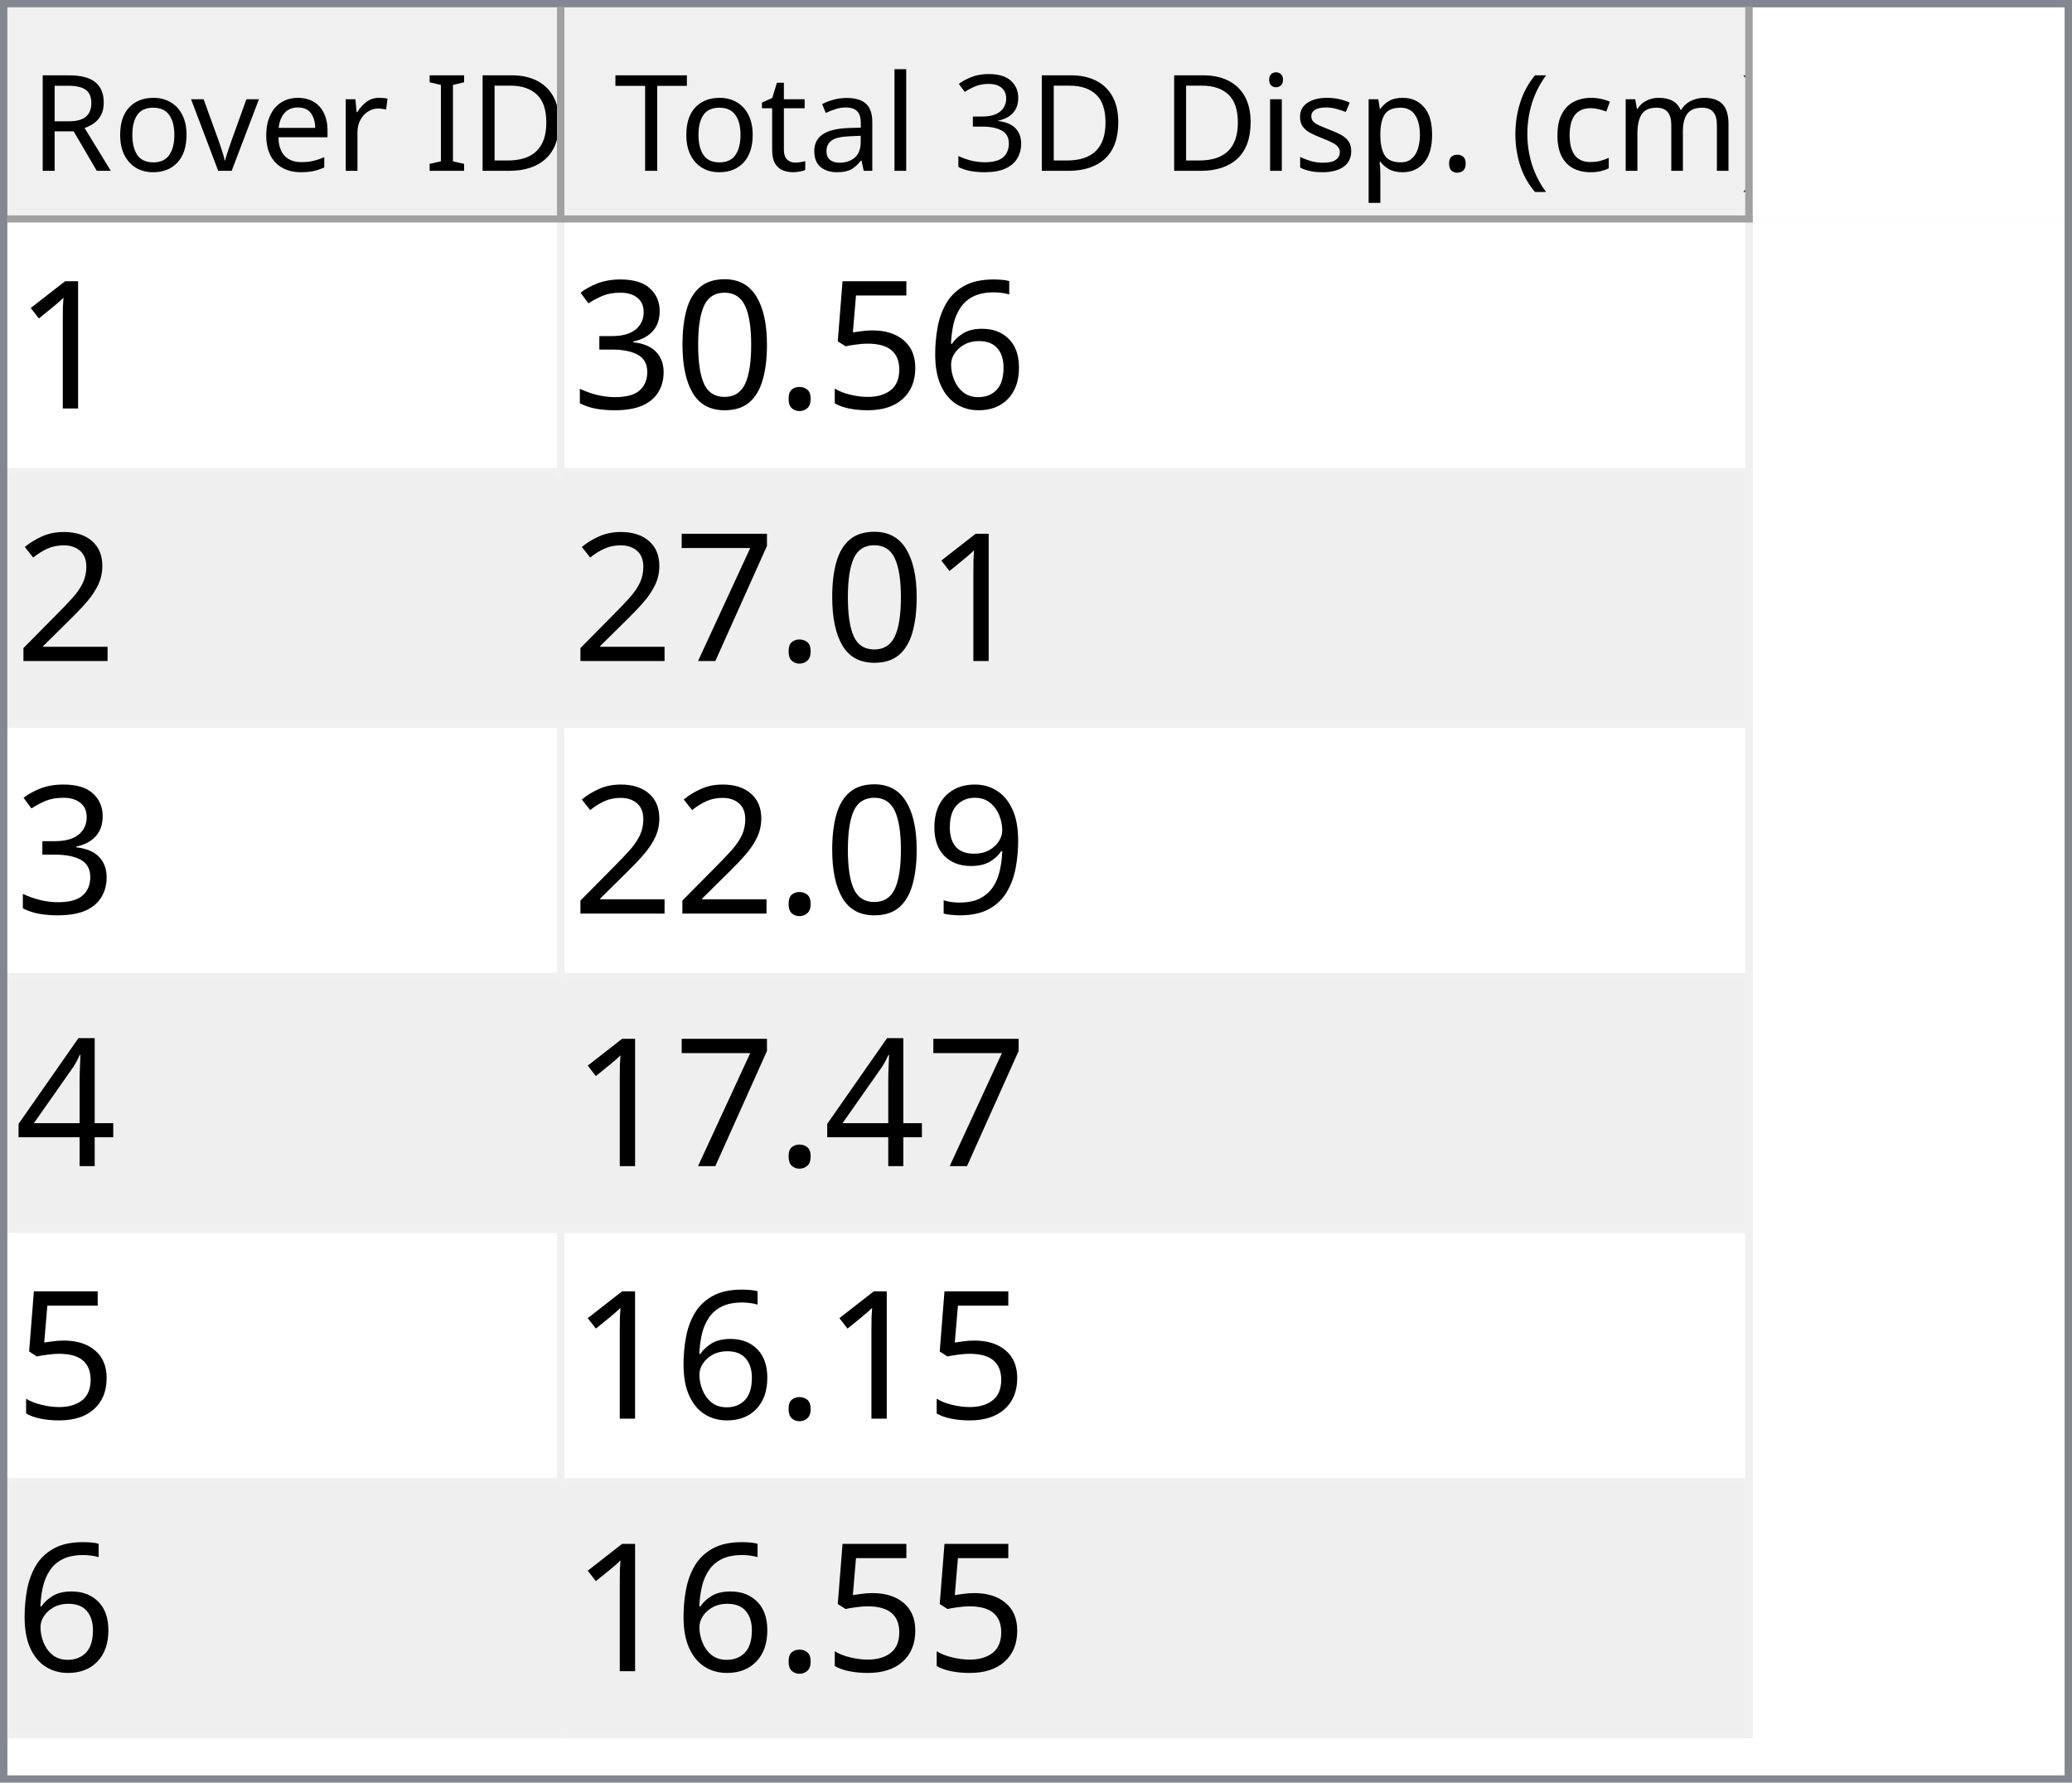
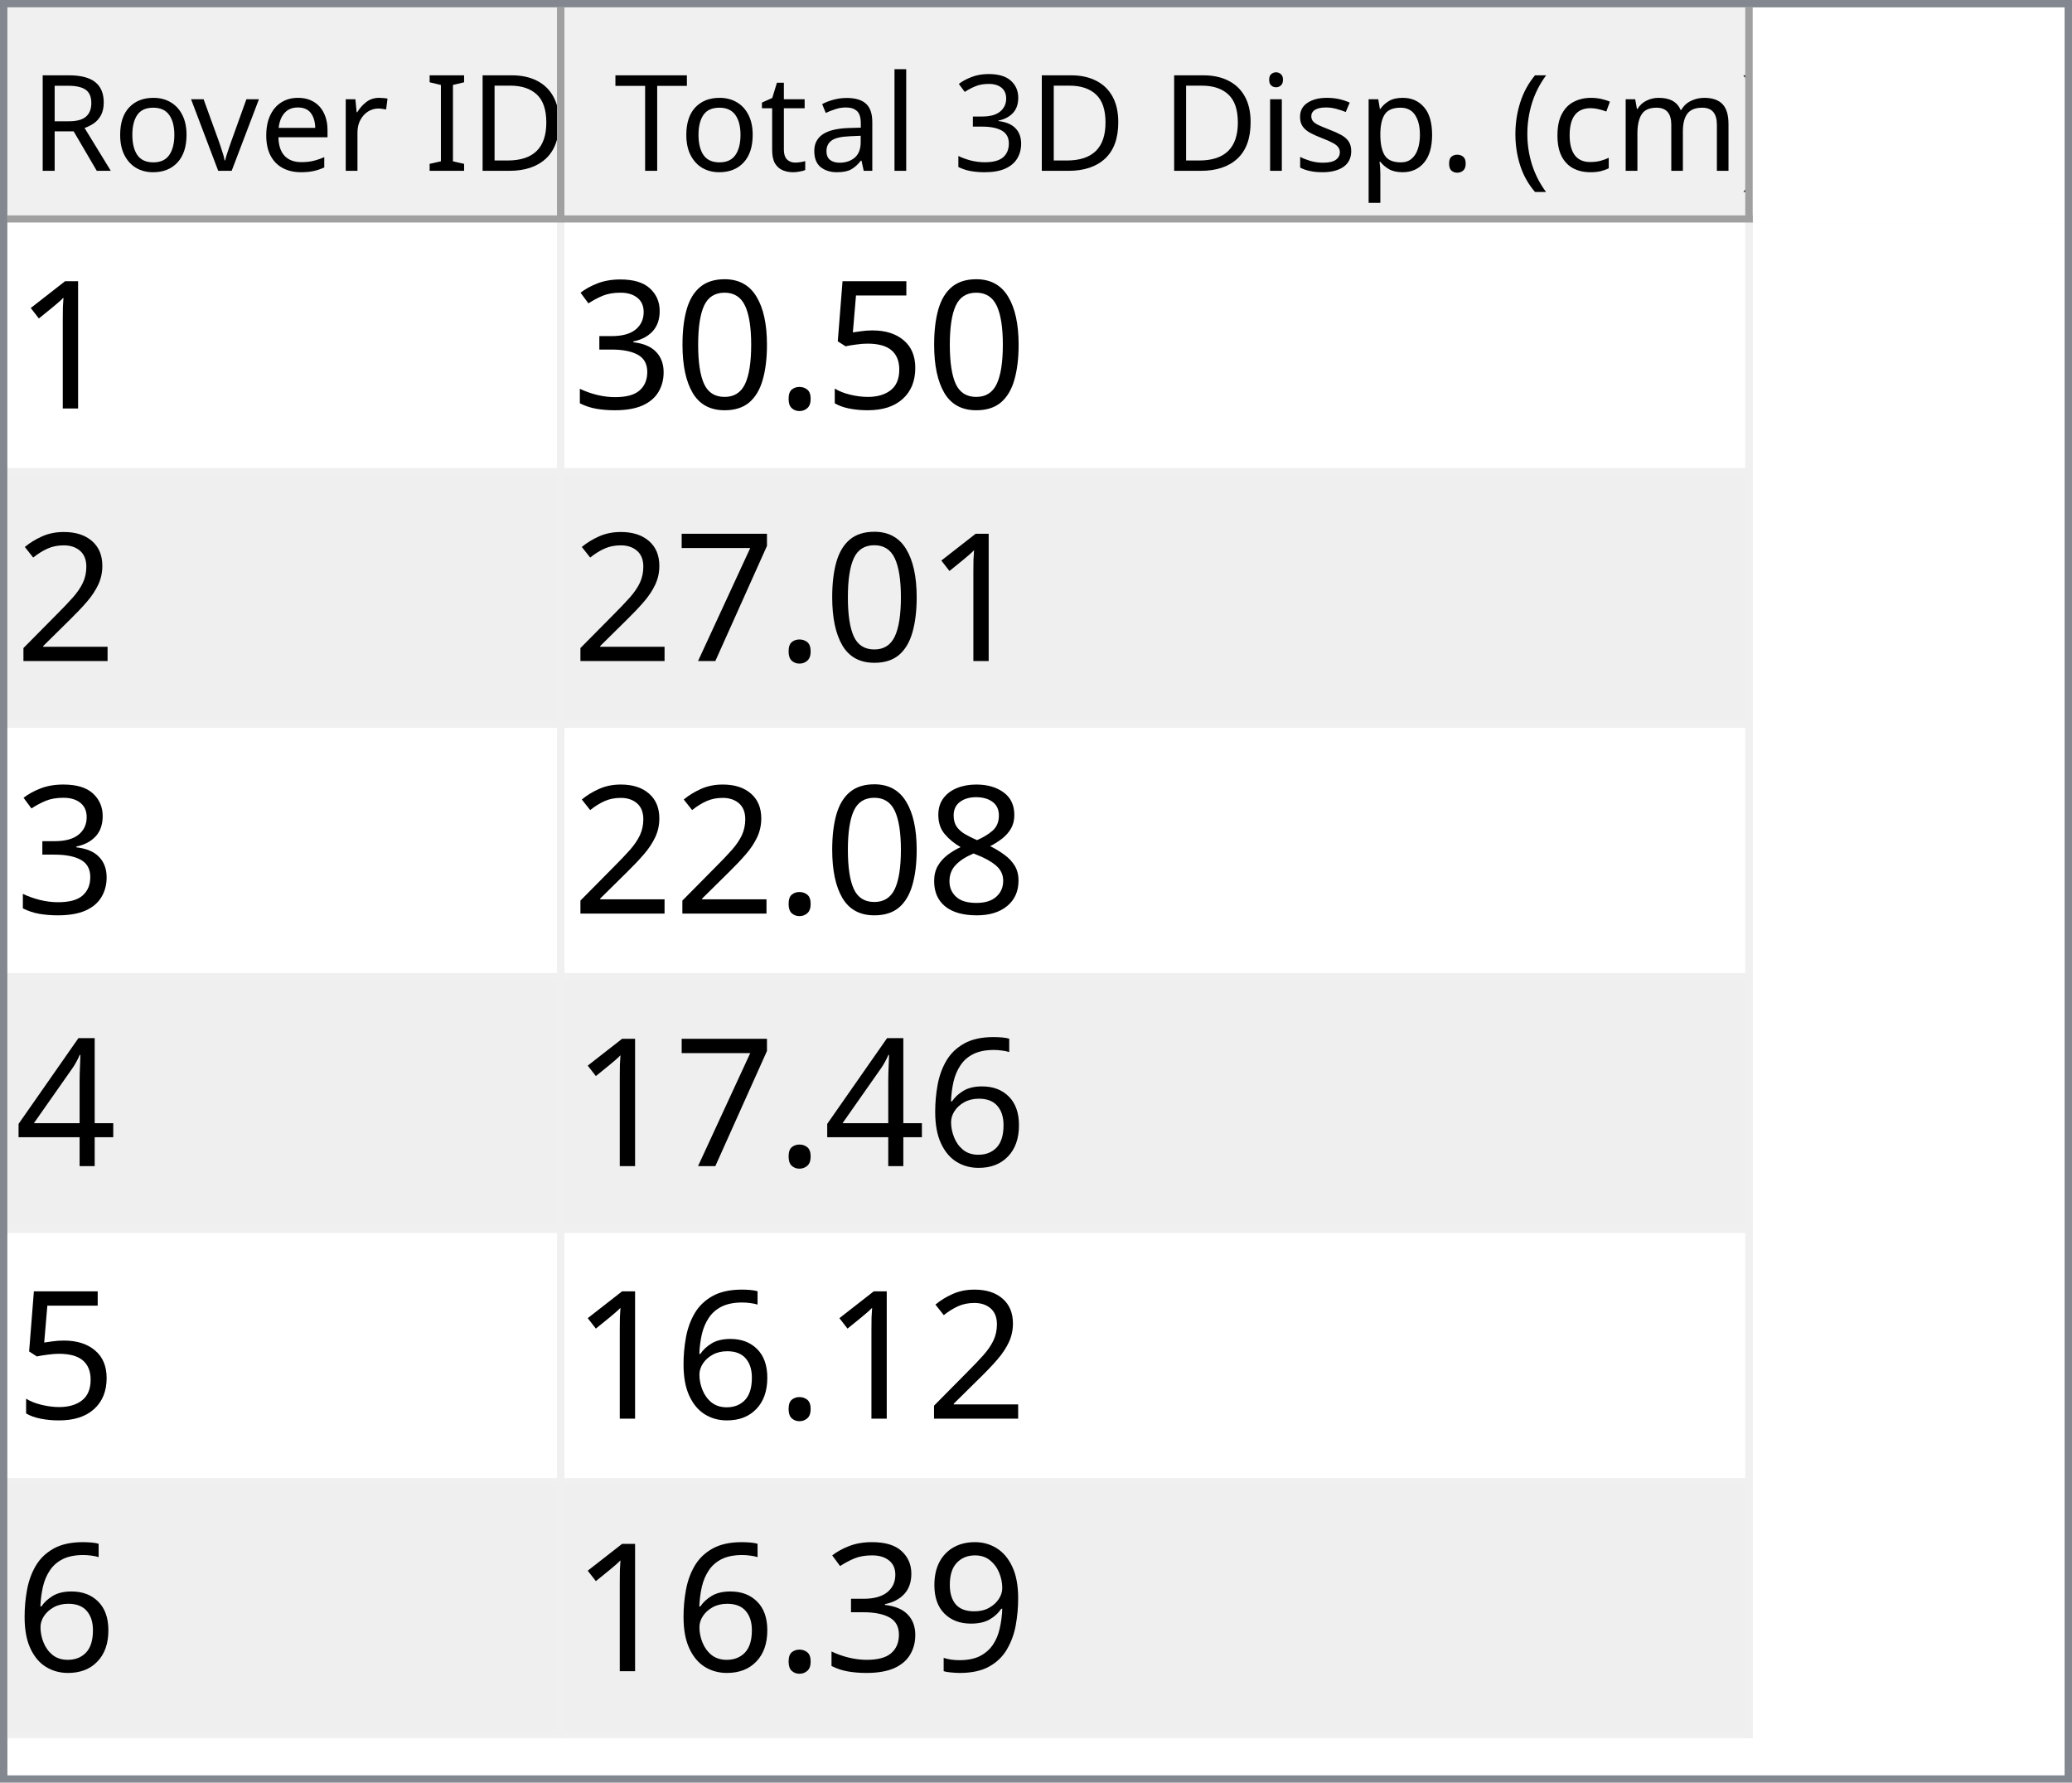
<svg xmlns="http://www.w3.org/2000/svg" style="fill-opacity:1; color-rendering:auto; color-interpolation:auto; text-rendering:auto; stroke:black; stroke-linecap:square; stroke-miterlimit:10; shape-rendering:auto; stroke-opacity:1; fill:black; stroke-dasharray:none; font-weight:normal; stroke-width:1; font-family:'Dialog'; font-style:normal; stroke-linejoin:miter; font-size:12px; stroke-dashoffset:0; image-rendering:auto;" width="279" height="240">
  <defs id="genericDefs" />
  <g>
    <defs id="defs1">
      <clipPath clipPathUnits="userSpaceOnUse" id="clipPath1">
        <path d="M0 0 L279 0 L279 240 L0 240 L0 0 Z" />
      </clipPath>
      <clipPath clipPathUnits="userSpaceOnUse" id="clipPath2">
        <path d="M0 0 L0 240 L279 240 L279 0 Z" />
      </clipPath>
      <clipPath clipPathUnits="userSpaceOnUse" id="clipPath3">
        <path d="M0 0 L0 29 L277 29 L277 0 Z" />
      </clipPath>
      <clipPath clipPathUnits="userSpaceOnUse" id="clipPath4">
        <path d="M0 0 L0 29 L75 29 L75 0 Z" />
      </clipPath>
      <clipPath clipPathUnits="userSpaceOnUse" id="clipPath5">
        <path d="M1 1 L1 28 L74 28 L74 1 Z" />
      </clipPath>
      <clipPath clipPathUnits="userSpaceOnUse" id="clipPath6">
        <path d="M0 0 L0 27 L73 27 L73 0 Z" />
      </clipPath>
      <clipPath clipPathUnits="userSpaceOnUse" id="clipPath7">
        <path d="M-0.5 -0.5 L-0.5 28.5 L74.5 28.5 L74.5 -0.5 Z" />
      </clipPath>
      <clipPath clipPathUnits="userSpaceOnUse" id="clipPath8">
        <path d="M0 0 L0 29 L160 29 L160 0 Z" />
      </clipPath>
      <clipPath clipPathUnits="userSpaceOnUse" id="clipPath9">
        <path d="M1 1 L1 28 L159 28 L159 1 Z" />
      </clipPath>
      <clipPath clipPathUnits="userSpaceOnUse" id="clipPath10">
        <path d="M0 0 L0 27 L158 27 L158 0 Z" />
      </clipPath>
      <clipPath clipPathUnits="userSpaceOnUse" id="clipPath11">
        <path d="M-0.5 -0.5 L-0.5 28.5 L159.5 28.5 L159.5 -0.5 Z" />
      </clipPath>
      <clipPath clipPathUnits="userSpaceOnUse" id="clipPath12">
        <path d="M0 0 L0 209 L277 209 L277 0 Z" />
      </clipPath>
      <clipPath clipPathUnits="userSpaceOnUse" id="clipPath13">
        <path d="M0 0 L0 204 L235 204 L235 0 Z" />
      </clipPath>
      <clipPath clipPathUnits="userSpaceOnUse" id="clipPath14">
        <path d="M-0.5 -0.5 L-0.5 203.5 L234.5 203.5 L234.5 -0.5 Z" />
      </clipPath>
      <clipPath clipPathUnits="userSpaceOnUse" id="clipPath15">
        <path d="M0 0 L0 33 L74 33 L74 0 Z" />
      </clipPath>
      <clipPath clipPathUnits="userSpaceOnUse" id="clipPath16">
        <path d="M0 0 L0 33 L159 33 L159 0 Z" />
      </clipPath>
      <font horiz-adv-x="64.551" id="font1">
        <font-face ascent="107.91" descent="25.098" units-per-em="100" style="font-style:normal; font-family:Segoe UI; font-weight:normal;" />
        <missing-glyph horiz-adv-x="64.551" d="M8.109 0 L8.109 68.266 L56.453 68.266 L56.453 0 L8.109 0 ZM15.328 7.234 L49.219 7.234 L49.219 61.031 L15.328 61.031 L15.328 7.234 Z" />
        <glyph unicode="D" horiz-adv-x="70.117" d="M9.188 0 L9.188 70.016 L28.516 70.016 Q65.531 70.016 65.531 35.891 Q65.531 19.672 55.25 9.836 Q44.969 0 27.734 0 L9.188 0 ZM17.391 62.594 L17.391 7.422 L27.828 7.422 Q41.609 7.422 49.273 14.797 Q56.938 22.172 56.938 35.688 Q56.938 62.594 28.328 62.594 L17.391 62.594 Z" />
        <glyph unicode="I" horiz-adv-x="26.611" d="M17.391 0 L9.188 0 L9.188 70.016 L17.391 70.016 L17.391 0 Z" />
        <glyph unicode=" " horiz-adv-x="27.393" d="" />
        <glyph unicode="r" horiz-adv-x="34.766" d="M34.188 41.891 Q32.078 43.5 28.125 43.5 Q23 43.5 19.555 38.672 Q16.109 33.844 16.109 25.484 L16.109 0 L8.109 0 L8.109 50 L16.109 50 L16.109 39.703 L16.312 39.703 Q18.016 44.969 21.531 47.922 Q25.047 50.875 29.391 50.875 Q32.516 50.875 34.188 50.203 L34.188 41.891 Z" />
        <glyph unicode="e" horiz-adv-x="52.295" d="M48.297 23 L12.984 23 Q13.188 14.656 17.484 10.109 Q21.781 5.562 29.297 5.562 Q37.75 5.562 44.828 11.141 L44.828 3.609 Q38.234 -1.172 27.391 -1.172 Q16.797 -1.172 10.742 5.641 Q4.688 12.453 4.688 24.812 Q4.688 36.469 11.305 43.82 Q17.922 51.172 27.734 51.172 Q37.547 51.172 42.922 44.828 Q48.297 38.484 48.297 27.203 L48.297 23 ZM40.094 29.781 Q40.047 36.719 36.75 40.578 Q33.453 44.438 27.594 44.438 Q21.922 44.438 17.969 40.383 Q14.016 36.328 13.094 29.781 L40.094 29.781 Z" />
        <glyph unicode="v" horiz-adv-x="47.9" d="M47.406 50 L27.484 0 L19.625 0 L0.688 50 L9.469 50 L22.172 13.672 Q23.578 9.672 23.922 6.688 L24.125 6.688 Q24.609 10.453 25.688 13.484 L38.969 50 L47.406 50 Z" />
        <glyph unicode="o" horiz-adv-x="58.594" d="M29 -1.172 Q17.922 -1.172 11.305 5.836 Q4.688 12.844 4.688 24.422 Q4.688 37.016 11.57 44.094 Q18.453 51.172 30.172 51.172 Q41.359 51.172 47.633 44.289 Q53.906 37.406 53.906 25.203 Q53.906 13.234 47.141 6.031 Q40.375 -1.172 29 -1.172 ZM29.594 44.438 Q21.875 44.438 17.383 39.188 Q12.891 33.938 12.891 24.703 Q12.891 15.828 17.43 10.695 Q21.969 5.562 29.594 5.562 Q37.359 5.562 41.531 10.594 Q45.703 15.625 45.703 24.906 Q45.703 34.281 41.531 39.359 Q37.359 44.438 29.594 44.438 Z" />
        <glyph unicode="R" horiz-adv-x="59.814" d="M59.375 0 L49.609 0 L37.891 19.625 Q36.281 22.359 34.766 24.289 Q33.25 26.219 31.664 27.438 Q30.078 28.656 28.25 29.219 Q26.422 29.781 24.125 29.781 L17.391 29.781 L17.391 0 L9.188 0 L9.188 70.016 L30.078 70.016 Q34.672 70.016 38.555 68.867 Q42.438 67.719 45.289 65.375 Q48.141 63.031 49.758 59.547 Q51.375 56.062 51.375 51.375 Q51.375 47.703 50.273 44.656 Q49.172 41.609 47.148 39.211 Q45.125 36.812 42.266 35.133 Q39.406 33.453 35.844 32.516 L35.844 32.328 Q37.594 31.547 38.891 30.547 Q40.188 29.547 41.359 28.18 Q42.531 26.812 43.68 25.078 Q44.828 23.344 46.234 21.047 L59.375 0 ZM17.391 62.594 L17.391 37.203 L28.516 37.203 Q31.594 37.203 34.203 38.133 Q36.812 39.062 38.719 40.797 Q40.625 42.531 41.703 45.047 Q42.781 47.562 42.781 50.688 Q42.781 56.297 39.141 59.445 Q35.5 62.594 28.609 62.594 L17.391 62.594 Z" />
        <glyph unicode=")" horiz-adv-x="30.176" d="M8.297 -15.922 L1.172 -15.922 Q16.406 2.344 16.406 26.812 Q16.406 51.469 1.078 70.016 L8.297 70.016 Q23.531 52.156 23.531 26.703 Q23.531 1.375 8.297 -15.922 Z" />
        <glyph unicode="m" horiz-adv-x="86.133" d="M79.109 0 L71.094 0 L71.094 28.719 Q71.094 37.016 68.531 40.727 Q65.969 44.438 59.906 44.438 Q54.781 44.438 51.195 39.75 Q47.609 35.062 47.609 28.516 L47.609 0 L39.594 0 L39.594 29.688 Q39.594 44.438 28.219 44.438 Q22.953 44.438 19.531 40.016 Q16.109 35.594 16.109 28.516 L16.109 0 L8.109 0 L8.109 50 L16.109 50 L16.109 42.094 L16.312 42.094 Q21.625 51.172 31.844 51.172 Q36.969 51.172 40.773 48.312 Q44.578 45.453 46 40.828 Q51.562 51.172 62.594 51.172 Q79.109 51.172 79.109 30.812 L79.109 0 Z" />
        <glyph unicode="c" horiz-adv-x="46.191" d="M42.188 2.297 Q36.422 -1.172 28.516 -1.172 Q17.828 -1.172 11.258 5.789 Q4.688 12.75 4.688 23.828 Q4.688 36.188 11.766 43.68 Q18.844 51.172 30.672 51.172 Q37.25 51.172 42.281 48.734 L42.281 40.531 Q36.719 44.438 30.375 44.438 Q22.703 44.438 17.797 38.945 Q12.891 33.453 12.891 24.516 Q12.891 15.719 17.508 10.641 Q22.125 5.562 29.891 5.562 Q36.422 5.562 42.188 9.906 L42.188 2.297 Z" />
        <glyph unicode="(" horiz-adv-x="30.176" d="M29.109 -15.922 L21.969 -15.922 Q6.844 1.375 6.844 26.703 Q6.844 52.156 21.969 70.016 L29.203 70.016 Q13.875 51.469 13.875 26.812 Q13.875 2.344 29.109 -15.922 Z" />
        <glyph unicode="." horiz-adv-x="21.68" d="M10.891 -1.078 Q8.641 -1.078 7.055 0.539 Q5.469 2.156 5.469 4.391 Q5.469 6.641 7.055 8.273 Q8.641 9.906 10.891 9.906 Q13.188 9.906 14.797 8.273 Q16.406 6.641 16.406 4.391 Q16.406 2.156 14.797 0.539 Q13.188 -1.078 10.891 -1.078 Z" />
        <glyph unicode="p" horiz-adv-x="58.789" d="M16.312 7.234 L16.109 7.234 L16.109 -23 L8.109 -23 L8.109 50 L16.109 50 L16.109 41.219 L16.312 41.219 Q22.219 51.172 33.594 51.172 Q43.266 51.172 48.688 44.461 Q54.109 37.75 54.109 26.469 Q54.109 13.922 48 6.375 Q41.891 -1.172 31.297 -1.172 Q21.578 -1.172 16.312 7.234 ZM16.109 27.391 L16.109 20.406 Q16.109 14.203 20.141 9.883 Q24.172 5.562 30.375 5.562 Q37.641 5.562 41.773 11.133 Q45.906 16.703 45.906 26.609 Q45.906 34.969 42.047 39.703 Q38.188 44.438 31.594 44.438 Q24.609 44.438 20.359 39.578 Q16.109 34.719 16.109 27.391 Z" />
        <glyph unicode="s" horiz-adv-x="42.432" d="M5.078 1.812 L5.078 10.406 Q11.625 5.562 19.484 5.562 Q30.031 5.562 30.031 12.594 Q30.031 14.594 29.125 15.992 Q28.219 17.391 26.68 18.461 Q25.141 19.531 23.07 20.383 Q21 21.234 18.609 22.172 Q15.281 23.484 12.766 24.828 Q10.25 26.172 8.57 27.859 Q6.891 29.547 6.031 31.695 Q5.172 33.844 5.172 36.719 Q5.172 40.234 6.789 42.945 Q8.406 45.656 11.086 47.484 Q13.766 49.312 17.211 50.242 Q20.656 51.172 24.312 51.172 Q30.812 51.172 35.938 48.922 L35.938 40.828 Q30.422 44.438 23.25 44.438 Q21 44.438 19.195 43.922 Q17.391 43.406 16.094 42.477 Q14.797 41.547 14.086 40.258 Q13.375 38.969 13.375 37.406 Q13.375 35.453 14.086 34.133 Q14.797 32.812 16.164 31.789 Q17.531 30.766 19.484 29.938 Q21.438 29.109 23.922 28.125 Q27.25 26.859 29.883 25.516 Q32.516 24.172 34.375 22.484 Q36.234 20.797 37.234 18.602 Q38.234 16.406 38.234 13.375 Q38.234 9.672 36.602 6.938 Q34.969 4.203 32.234 2.398 Q29.5 0.594 25.93 -0.289 Q22.359 -1.172 18.453 -1.172 Q10.75 -1.172 5.078 1.812 Z" />
        <glyph unicode="i" horiz-adv-x="24.219" d="M12.203 62.703 Q10.062 62.703 8.547 64.164 Q7.031 65.625 7.031 67.875 Q7.031 70.125 8.547 71.609 Q10.062 73.094 12.203 73.094 Q14.406 73.094 15.945 71.609 Q17.484 70.125 17.484 67.875 Q17.484 65.719 15.945 64.211 Q14.406 62.703 12.203 62.703 ZM16.109 0 L8.109 0 L8.109 50 L16.109 50 L16.109 0 Z" />
        <glyph unicode="3" horiz-adv-x="53.906" d="M46.531 19.828 Q46.531 15.094 44.75 11.211 Q42.969 7.328 39.719 4.57 Q36.469 1.812 31.93 0.297 Q27.391 -1.219 21.922 -1.219 Q11.922 -1.219 6 2.594 L6 11.188 Q13.094 5.609 22.219 5.609 Q25.875 5.609 28.828 6.539 Q31.781 7.469 33.906 9.227 Q36.031 10.984 37.18 13.477 Q38.328 15.969 38.328 19.094 Q38.328 32.812 18.797 32.812 L12.984 32.812 L12.984 39.594 L18.5 39.594 Q35.797 39.594 35.797 52.484 Q35.797 64.406 22.609 64.406 Q15.188 64.406 8.688 59.422 L8.688 67.188 Q15.375 71.188 24.609 71.188 Q29 71.188 32.57 69.969 Q36.141 68.75 38.68 66.555 Q41.219 64.359 42.609 61.281 Q44 58.203 44 54.5 Q44 40.672 30.031 36.719 L30.031 36.531 Q33.594 36.141 36.625 34.797 Q39.656 33.453 41.852 31.305 Q44.047 29.156 45.289 26.25 Q46.531 23.344 46.531 19.828 Z" />
        <glyph unicode="l" horiz-adv-x="24.219" d="M16.109 0 L8.109 0 L8.109 74.031 L16.109 74.031 L16.109 0 Z" />
        <glyph unicode="a" horiz-adv-x="50.879" d="M43.891 0 L35.891 0 L35.891 7.812 L35.688 7.812 Q30.469 -1.172 20.312 -1.172 Q12.844 -1.172 8.617 2.781 Q4.391 6.734 4.391 13.281 Q4.391 27.297 20.906 29.594 L35.891 31.688 Q35.891 44.438 25.594 44.438 Q16.547 44.438 9.281 38.281 L9.281 46.484 Q16.656 51.172 26.266 51.172 Q43.891 51.172 43.891 32.516 L43.891 0 ZM35.891 25.297 L23.828 23.641 Q18.266 22.859 15.43 20.875 Q12.594 18.891 12.594 13.875 Q12.594 10.203 15.211 7.883 Q17.828 5.562 22.172 5.562 Q28.125 5.562 32.008 9.742 Q35.891 13.922 35.891 20.312 L35.891 25.297 Z" />
        <glyph unicode="t" horiz-adv-x="33.887" d="M31.297 0.484 Q28.469 -1.078 23.828 -1.078 Q10.688 -1.078 10.688 13.578 L10.688 43.172 L2.094 43.172 L2.094 50 L10.688 50 L10.688 62.203 L18.703 64.797 L18.703 50 L31.297 50 L31.297 43.172 L18.703 43.172 L18.703 14.984 Q18.703 9.969 20.414 7.82 Q22.125 5.672 26.078 5.672 Q29.109 5.672 31.297 7.328 L31.297 0.484 Z" />
        <glyph unicode="T" horiz-adv-x="52.393" d="M50.594 62.594 L30.375 62.594 L30.375 0 L22.172 0 L22.172 62.594 L2 62.594 L2 70.016 L50.594 70.016 L50.594 62.594 Z" />
      </font>
      <font horiz-adv-x="75.0" id="font2">
        <font-face ascent="100.537" descent="21.973" units-per-em="100" style="font-style:normal; font-family:sans-serif; font-weight:normal;" />
        <missing-glyph horiz-adv-x="75.0" d="M12.5 0 L12.5 62.5 L62.5 62.5 L62.5 0 L12.5 0 ZM14.062 1.562 L60.938 1.562 L60.938 60.938 L14.062 60.938 L14.062 1.562 Z" />
        <glyph unicode="1" horiz-adv-x="55.615" d="M37.25 0 L28.469 0 L28.469 56 Q25.297 52.984 20.141 49.953 Q14.984 46.922 10.891 45.406 L10.891 53.906 Q18.266 57.375 23.781 62.305 Q29.297 67.234 31.594 71.875 L37.25 71.875 L37.25 0 Z" />
-         <glyph unicode="6" horiz-adv-x="55.615" d="M49.75 54.047 L41.016 53.375 Q39.844 58.547 37.703 60.891 Q34.125 64.656 28.906 64.656 Q24.703 64.656 21.531 62.312 Q17.391 59.281 14.992 53.469 Q12.594 47.656 12.5 36.922 Q15.672 41.75 20.266 44.094 Q24.859 46.438 29.891 46.438 Q38.672 46.438 44.852 39.969 Q51.031 33.5 51.031 23.25 Q51.031 16.5 48.125 10.719 Q45.219 4.938 40.141 1.859 Q35.062 -1.219 28.609 -1.219 Q17.625 -1.219 10.695 6.859 Q3.766 14.938 3.766 33.5 Q3.766 54.25 11.422 63.672 Q18.109 71.875 29.438 71.875 Q37.891 71.875 43.289 67.141 Q48.688 62.406 49.75 54.047 ZM13.875 23.188 Q13.875 18.656 15.797 14.508 Q17.719 10.359 21.188 8.18 Q24.656 6 28.469 6 Q34.031 6 38.039 10.492 Q42.047 14.984 42.047 22.703 Q42.047 30.125 38.086 34.398 Q34.125 38.672 28.125 38.672 Q22.172 38.672 18.023 34.398 Q13.875 30.125 13.875 23.188 Z" />
        <glyph unicode="5" horiz-adv-x="55.615" d="M4.156 18.75 L13.375 19.531 Q14.406 12.797 18.141 9.398 Q21.875 6 27.156 6 Q33.5 6 37.891 10.789 Q42.281 15.578 42.281 23.484 Q42.281 31 38.062 35.352 Q33.844 39.703 27 39.703 Q22.75 39.703 19.336 37.773 Q15.922 35.844 13.969 32.766 L5.719 33.844 L12.641 70.609 L48.25 70.609 L48.25 62.203 L19.672 62.203 L15.828 42.969 Q22.266 47.469 29.344 47.469 Q38.719 47.469 45.164 40.969 Q51.609 34.469 51.609 24.266 Q51.609 14.547 45.953 7.469 Q39.062 -1.219 27.156 -1.219 Q17.391 -1.219 11.211 4.25 Q5.031 9.719 4.156 18.75 Z" />
        <glyph unicode="." horiz-adv-x="27.783" d="M9.078 0 L9.078 10.016 L19.094 10.016 L19.094 0 L9.078 0 Z" />
        <glyph unicode="0" horiz-adv-x="55.615" d="M4.156 35.297 Q4.156 48 6.766 55.742 Q9.375 63.484 14.523 67.68 Q19.672 71.875 27.484 71.875 Q33.25 71.875 37.594 69.555 Q41.938 67.234 44.773 62.867 Q47.609 58.5 49.219 52.227 Q50.828 45.953 50.828 35.297 Q50.828 22.703 48.242 14.969 Q45.656 7.234 40.508 3.008 Q35.359 -1.219 27.484 -1.219 Q17.141 -1.219 11.234 6.203 Q4.156 15.141 4.156 35.297 ZM13.188 35.297 Q13.188 17.672 17.312 11.836 Q21.438 6 27.484 6 Q33.547 6 37.672 11.859 Q41.797 17.719 41.797 35.297 Q41.797 52.984 37.672 58.789 Q33.547 64.594 27.391 64.594 Q21.344 64.594 17.719 59.469 Q13.188 52.938 13.188 35.297 Z" />
        <glyph unicode="3" horiz-adv-x="55.615" d="M4.203 18.891 L12.984 20.062 Q14.5 12.594 18.141 9.297 Q21.781 6 27 6 Q33.203 6 37.477 10.297 Q41.75 14.594 41.75 20.953 Q41.75 27 37.797 30.93 Q33.844 34.859 27.734 34.859 Q25.25 34.859 21.531 33.891 L22.516 41.609 Q23.391 41.5 23.922 41.5 Q29.547 41.5 34.039 44.43 Q38.531 47.359 38.531 53.469 Q38.531 58.297 35.258 61.477 Q31.984 64.656 26.812 64.656 Q21.688 64.656 18.266 61.43 Q14.844 58.203 13.875 51.766 L5.078 53.328 Q6.688 62.156 12.398 67.016 Q18.109 71.875 26.609 71.875 Q32.469 71.875 37.398 69.359 Q42.328 66.844 44.945 62.5 Q47.562 58.156 47.562 53.266 Q47.562 48.641 45.07 44.828 Q42.578 41.016 37.703 38.766 Q44.047 37.312 47.562 32.695 Q51.078 28.078 51.078 21.141 Q51.078 11.766 44.242 5.25 Q37.406 -1.266 26.953 -1.266 Q17.531 -1.266 11.305 4.352 Q5.078 9.969 4.203 18.891 Z" />
        <glyph unicode="2" horiz-adv-x="55.615" d="M50.344 8.453 L50.344 0 L3.031 0 Q2.938 3.172 4.047 6.109 Q5.859 10.938 9.836 15.625 Q13.812 20.312 21.344 26.469 Q33.016 36.031 37.117 41.625 Q41.219 47.219 41.219 52.203 Q41.219 57.422 37.477 61.008 Q33.734 64.594 27.734 64.594 Q21.391 64.594 17.578 60.789 Q13.766 56.984 13.719 50.25 L4.688 51.172 Q5.609 61.281 11.664 66.578 Q17.719 71.875 27.938 71.875 Q38.234 71.875 44.242 66.164 Q50.25 60.453 50.25 52 Q50.25 47.703 48.492 43.555 Q46.734 39.406 42.656 34.812 Q38.578 30.219 29.109 22.219 Q21.188 15.578 18.945 13.211 Q16.703 10.844 15.234 8.453 L50.344 8.453 Z" />
        <glyph unicode="7" horiz-adv-x="55.615" d="M4.734 62.203 L4.734 70.656 L51.078 70.656 L51.078 63.812 Q44.234 56.547 37.523 44.484 Q30.812 32.422 27.156 19.672 Q24.516 10.688 23.781 0 L14.75 0 Q14.891 8.453 18.062 20.414 Q21.234 32.375 27.172 43.484 Q33.109 54.594 39.797 62.203 L4.734 62.203 Z" />
+         <glyph unicode="8" horiz-adv-x="55.615" d="M17.672 38.812 Q12.203 40.828 9.57 44.539 Q6.938 48.25 6.938 53.422 Q6.938 61.234 12.555 66.555 Q18.172 71.875 27.484 71.875 Q36.859 71.875 42.578 66.43 Q48.297 60.984 48.297 53.172 Q48.297 48.188 45.68 44.508 Q43.062 40.828 37.75 38.812 Q44.344 36.672 47.781 31.883 Q51.219 27.094 51.219 20.453 Q51.219 11.281 44.727 5.031 Q38.234 -1.219 27.641 -1.219 Q17.047 -1.219 10.547 5.055 Q4.047 11.328 4.047 20.703 Q4.047 27.688 7.594 32.398 Q11.141 37.109 17.672 38.812 ZM15.922 53.719 Q15.922 48.641 19.195 45.414 Q22.469 42.188 27.688 42.188 Q32.766 42.188 36.016 45.383 Q39.266 48.578 39.266 53.219 Q39.266 58.062 35.914 61.359 Q32.562 64.656 27.594 64.656 Q22.562 64.656 19.242 61.43 Q15.922 58.203 15.922 53.719 ZM13.094 20.656 Q13.094 16.891 14.875 13.375 Q16.656 9.859 20.172 7.93 Q23.688 6 27.734 6 Q34.031 6 38.133 10.055 Q42.234 14.109 42.234 20.359 Q42.234 26.703 38.016 30.859 Q33.797 35.016 27.438 35.016 Q21.234 35.016 17.164 30.914 Q13.094 26.812 13.094 20.656 Z" />
+         <glyph unicode="4" horiz-adv-x="55.615" d="M32.328 0 L32.328 17.141 L1.266 17.141 L1.266 25.203 L33.938 71.578 L41.109 71.578 L41.109 25.203 L50.781 25.203 L50.781 17.141 L41.109 17.141 L41.109 0 L32.328 0 ZM32.328 25.203 L32.328 57.469 L9.906 25.203 L32.328 25.203 Z" />
+         <glyph unicode="6" horiz-adv-x="55.615" d="M49.75 54.047 L41.016 53.375 Q39.844 58.547 37.703 60.891 Q34.125 64.656 28.906 64.656 Q24.703 64.656 21.531 62.312 Q17.391 59.281 14.992 53.469 Q12.594 47.656 12.5 36.922 Q15.672 41.75 20.266 44.094 Q24.859 46.438 29.891 46.438 Q38.672 46.438 44.852 39.969 Q51.031 33.5 51.031 23.25 Q51.031 16.5 48.125 10.719 Q45.219 4.938 40.141 1.859 Q35.062 -1.219 28.609 -1.219 Q17.625 -1.219 10.695 6.859 Q3.766 14.938 3.766 33.5 Q3.766 54.25 11.422 63.672 Q18.109 71.875 29.438 71.875 Q37.891 71.875 43.289 67.141 Q48.688 62.406 49.75 54.047 ZM13.875 23.188 Q13.875 18.656 15.797 14.508 Q17.719 10.359 21.188 8.18 Q24.656 6 28.469 6 Q34.031 6 38.039 10.492 Q42.047 14.984 42.047 22.703 Q42.047 30.125 38.086 34.398 Q34.125 38.672 28.125 38.672 Q22.172 38.672 18.023 34.398 Q13.875 30.125 13.875 23.188 Z" />
        <glyph unicode="9" horiz-adv-x="55.615" d="M5.469 16.547 L13.922 17.328 Q14.984 11.375 18.016 8.688 Q21.047 6 25.781 6 Q29.828 6 32.883 7.859 Q35.938 9.719 37.891 12.82 Q39.844 15.922 41.164 21.195 Q42.484 26.469 42.484 31.938 Q42.484 32.516 42.438 33.688 Q39.797 29.5 35.234 26.883 Q30.672 24.266 25.344 24.266 Q16.453 24.266 10.305 30.711 Q4.156 37.156 4.156 47.703 Q4.156 58.594 10.578 65.234 Q17 71.875 26.656 71.875 Q33.641 71.875 39.43 68.117 Q45.219 64.359 48.219 57.398 Q51.219 50.438 51.219 37.25 Q51.219 23.531 48.242 15.406 Q45.266 7.281 39.383 3.031 Q33.5 -1.219 25.594 -1.219 Q17.188 -1.219 11.867 3.445 Q6.547 8.109 5.469 16.547 ZM41.453 48.141 Q41.453 55.719 37.43 60.156 Q33.406 64.594 27.734 64.594 Q21.875 64.594 17.531 59.812 Q13.188 55.031 13.188 47.406 Q13.188 40.578 17.312 36.305 Q21.438 32.031 27.484 32.031 Q33.594 32.031 37.523 36.305 Q41.453 40.578 41.453 48.141 Z" />
-         <glyph unicode="4" horiz-adv-x="55.615" d="M32.328 0 L32.328 17.141 L1.266 17.141 L1.266 25.203 L33.938 71.578 L41.109 71.578 L41.109 25.203 L50.781 25.203 L50.781 17.141 L41.109 17.141 L41.109 0 L32.328 0 ZM32.328 25.203 L32.328 57.469 L9.906 25.203 L32.328 25.203 Z" />
      </font>
    </defs>
    <g style="fill:white; stroke:white;">
      <rect x="0" y="0" width="279" style="clip-path:url(#clipPath1); stroke:none;" height="240" />
    </g>
    <g style="fill:white; text-rendering:optimizeSpeed; color-rendering:optimizeSpeed; image-rendering:optimizeSpeed; shape-rendering:crispEdges; stroke:white; color-interpolation:sRGB;">
      <rect x="0" width="279" height="240" y="0" style="stroke:none;" />
      <path style="stroke:none;" d="M0 240 L279 240 L279 0 L0 0 Z" />
    </g>
    <g style="fill:rgb(240,240,240); font-size:18px; font-family:'Segoe UI'; stroke:rgb(240,240,240);">
      <rect x="0" y="0" width="279" style="clip-path:url(#clipPath2); stroke:none;" height="240" />
    </g>
    <g style="fill:rgb(130,135,144); font-size:18px; font-family:'Segoe UI'; stroke:rgb(130,135,144);">
      <path d="M0 0 L279 0 L279 240 L0 240 L0 0 ZM1 1 L278 1 L278 239 L1 239 L1 1 Z" style="fill-rule:evenodd; clip-path:url(#clipPath2); stroke:none;" />
    </g>
    <g style="fill:white; font-size:18px; font-family:'Segoe UI'; stroke:white;" transform="translate(1,1)">
      <rect x="0" y="0" width="277" style="clip-path:url(#clipPath3); stroke:none;" height="29" />
    </g>
    <g style="fill:rgb(240,240,240); font-size:18px; font-family:'Segoe UI'; stroke:rgb(240,240,240);" transform="translate(1,1)">
      <rect x="0" y="0" width="75" style="clip-path:url(#clipPath4); stroke:none;" height="29" />
    </g>
    <g style="font-family:'Segoe UI'; font-size:18px;" transform="translate(2,2)">
      <text x="2" xml:space="preserve" y="21" style="clip-path:url(#clipPath6); stroke:none;">Rover ID</text>
    </g>
    <g transform="translate(1.5,1.5)" style="fill:rgb(160,160,160); font-size:18px; font-family:'Segoe UI'; stroke:rgb(160,160,160); stroke-linejoin:bevel;">
      <line x1="74" x2="74" y1="0" style="fill:none; clip-path:url(#clipPath7);" y2="28" />
    </g>
    <g transform="matrix(1,0,0,1,1,1) translate(0.5,0.5)" style="fill:rgb(160,160,160); font-size:18px; font-family:'Segoe UI'; stroke:rgb(160,160,160); stroke-linejoin:bevel;">
      <line x1="0" x2="74" y1="28" style="fill:none; clip-path:url(#clipPath7);" y2="28" />
    </g>
    <g style="fill:rgb(240,240,240); font-size:18px; font-family:'Segoe UI'; stroke:rgb(240,240,240);" transform="translate(76,1)">
      <rect x="0" y="0" width="160" style="clip-path:url(#clipPath8); stroke:none;" height="29" />
    </g>
    <g style="font-family:'Segoe UI'; font-size:18px;" transform="translate(77,2)">
      <text x="1" xml:space="preserve" y="21" style="clip-path:url(#clipPath10); stroke:none;"> Total 3D Disp. (cm)</text>
    </g>
    <g transform="translate(76.5,1.5)" style="fill:rgb(160,160,160); font-size:18px; font-family:'Segoe UI'; stroke:rgb(160,160,160); stroke-linejoin:bevel;">
      <line x1="159" x2="159" y1="0" style="fill:none; clip-path:url(#clipPath11);" y2="28" />
    </g>
    <g transform="matrix(1,0,0,1,76,1) translate(0.5,0.5)" style="fill:rgb(160,160,160); font-size:18px; font-family:'Segoe UI'; stroke:rgb(160,160,160); stroke-linejoin:bevel;">
      <line x1="0" x2="159" y1="28" style="fill:none; clip-path:url(#clipPath11);" y2="28" />
    </g>
    <g style="fill:white; font-size:18px; font-family:'Segoe UI'; stroke:white;" transform="translate(1,30)">
      <rect x="0" y="0" width="277" style="clip-path:url(#clipPath12); stroke:none;" height="209" />
    </g>
    <g style="fill:rgb(240,240,240); font-size:24px; font-family:sans-serif; stroke:rgb(240,240,240);" transform="translate(1,30)">
      <rect x="0" y="0" width="235" style="clip-path:url(#clipPath13); stroke:none;" height="204" />
      <line transform="translate(0.5,0.5)" x1="0" x2="234" y1="33" style="clip-path:url(#clipPath14); fill:none; stroke-linejoin:bevel;" y2="33" />
    </g>
    <g transform="matrix(1,0,0,1,1,30) translate(0.5,0.5)" style="fill:rgb(240,240,240); font-size:24px; font-family:sans-serif; stroke:rgb(240,240,240); stroke-linejoin:bevel;">
      <line x1="0" x2="234" y1="67" style="fill:none; clip-path:url(#clipPath14);" y2="67" />
    </g>
    <g transform="matrix(1,0,0,1,1,30) translate(0.5,0.5)" style="fill:rgb(240,240,240); font-size:24px; font-family:sans-serif; stroke:rgb(240,240,240); stroke-linejoin:bevel;">
      <line x1="0" x2="234" y1="101" style="fill:none; clip-path:url(#clipPath14);" y2="101" />
    </g>
    <g transform="matrix(1,0,0,1,1,30) translate(0.5,0.5)" style="fill:rgb(240,240,240); font-size:24px; font-family:sans-serif; stroke:rgb(240,240,240); stroke-linejoin:bevel;">
      <line x1="0" x2="234" y1="135" style="fill:none; clip-path:url(#clipPath14);" y2="135" />
    </g>
    <g transform="matrix(1,0,0,1,1,30) translate(0.5,0.5)" style="fill:rgb(240,240,240); font-size:24px; font-family:sans-serif; stroke:rgb(240,240,240); stroke-linejoin:bevel;">
      <line x1="0" x2="234" y1="169" style="fill:none; clip-path:url(#clipPath14);" y2="169" />
    </g>
    <g transform="matrix(1,0,0,1,1,30) translate(0.5,0.5)" style="fill:rgb(240,240,240); font-size:24px; font-family:sans-serif; stroke:rgb(240,240,240); stroke-linejoin:bevel;">
      <line x1="0" x2="234" y1="203" style="fill:none; clip-path:url(#clipPath14);" y2="203" />
    </g>
    <g transform="matrix(1,0,0,1,1,30) translate(0.5,0.5)" style="fill:rgb(240,240,240); font-size:24px; font-family:sans-serif; stroke:rgb(240,240,240); stroke-linejoin:bevel;">
      <line x1="74" x2="74" y1="0" style="fill:none; clip-path:url(#clipPath14);" y2="203" />
    </g>
    <g transform="matrix(1,0,0,1,1,30) translate(0.5,0.5)" style="fill:rgb(240,240,240); font-size:24px; font-family:sans-serif; stroke:rgb(240,240,240); stroke-linejoin:bevel;">
      <line x1="234" x2="234" y1="0" style="fill:none; clip-path:url(#clipPath14);" y2="203" />
    </g>
    <g style="fill:white; font-size:24px; font-family:sans-serif; stroke:white;" transform="matrix(1,0,0,1,1,30)">
      <rect x="0" y="0" width="74" style="clip-path:url(#clipPath15); stroke:none;" height="33" />
      <text x="1" y="25" style="fill:black; clip-path:url(#clipPath15); stroke:none;" xml:space="preserve">1</text>
    </g>
    <g style="fill:white; font-size:24px; font-family:sans-serif; stroke:white;" transform="matrix(1,0,0,1,1,30) translate(75,0)">
      <rect x="0" y="0" width="159" style="clip-path:url(#clipPath16); stroke:none;" height="33" />
-       <text x="1" y="25" style="fill:black; clip-path:url(#clipPath16); stroke:none;" xml:space="preserve">30.56</text>
+       <text x="1" y="25" style="fill:black; clip-path:url(#clipPath16); stroke:none;" xml:space="preserve">30.50</text>
    </g>
    <g style="fill:rgb(239,239,239); font-size:24px; font-family:sans-serif; stroke:rgb(239,239,239);" transform="matrix(1,0,0,1,1,30) translate(0,34)">
      <rect x="0" y="0" width="74" style="clip-path:url(#clipPath15); stroke:none;" height="33" />
      <text x="1" y="25" style="fill:black; clip-path:url(#clipPath15); stroke:none;" xml:space="preserve">2</text>
    </g>
    <g style="fill:rgb(239,239,239); font-size:24px; font-family:sans-serif; stroke:rgb(239,239,239);" transform="matrix(1,0,0,1,1,30) translate(75,34)">
      <rect x="0" y="0" width="159" style="clip-path:url(#clipPath16); stroke:none;" height="33" />
      <text x="1" y="25" style="fill:black; clip-path:url(#clipPath16); stroke:none;" xml:space="preserve">27.01</text>
    </g>
    <g style="fill:white; font-size:24px; font-family:sans-serif; stroke:white;" transform="matrix(1,0,0,1,1,30) translate(0,68)">
      <rect x="0" y="0" width="74" style="clip-path:url(#clipPath15); stroke:none;" height="33" />
      <text x="1" y="25" style="fill:black; clip-path:url(#clipPath15); stroke:none;" xml:space="preserve">3</text>
    </g>
    <g style="fill:white; font-size:24px; font-family:sans-serif; stroke:white;" transform="matrix(1,0,0,1,1,30) translate(75,68)">
      <rect x="0" y="0" width="159" style="clip-path:url(#clipPath16); stroke:none;" height="33" />
-       <text x="1" y="25" style="fill:black; clip-path:url(#clipPath16); stroke:none;" xml:space="preserve">22.09</text>
+       <text x="1" y="25" style="fill:black; clip-path:url(#clipPath16); stroke:none;" xml:space="preserve">22.08</text>
    </g>
    <g style="fill:rgb(239,239,239); font-size:24px; font-family:sans-serif; stroke:rgb(239,239,239);" transform="matrix(1,0,0,1,1,30) translate(0,102)">
      <rect x="0" y="0" width="74" style="clip-path:url(#clipPath15); stroke:none;" height="33" />
      <text x="1" y="25" style="fill:black; clip-path:url(#clipPath15); stroke:none;" xml:space="preserve">4</text>
    </g>
    <g style="fill:rgb(239,239,239); font-size:24px; font-family:sans-serif; stroke:rgb(239,239,239);" transform="matrix(1,0,0,1,1,30) translate(75,102)">
      <rect x="0" y="0" width="159" style="clip-path:url(#clipPath16); stroke:none;" height="33" />
-       <text x="1" y="25" style="fill:black; clip-path:url(#clipPath16); stroke:none;" xml:space="preserve">17.47</text>
+       <text x="1" y="25" style="fill:black; clip-path:url(#clipPath16); stroke:none;" xml:space="preserve">17.46</text>
    </g>
    <g style="fill:white; font-size:24px; font-family:sans-serif; stroke:white;" transform="matrix(1,0,0,1,1,30) translate(0,136)">
      <rect x="0" y="0" width="74" style="clip-path:url(#clipPath15); stroke:none;" height="33" />
      <text x="1" y="25" style="fill:black; clip-path:url(#clipPath15); stroke:none;" xml:space="preserve">5</text>
    </g>
    <g style="fill:white; font-size:24px; font-family:sans-serif; stroke:white;" transform="matrix(1,0,0,1,1,30) translate(75,136)">
      <rect x="0" y="0" width="159" style="clip-path:url(#clipPath16); stroke:none;" height="33" />
-       <text x="1" y="25" style="fill:black; clip-path:url(#clipPath16); stroke:none;" xml:space="preserve">16.15</text>
+       <text x="1" y="25" style="fill:black; clip-path:url(#clipPath16); stroke:none;" xml:space="preserve">16.12</text>
    </g>
    <g style="fill:rgb(239,239,239); font-size:24px; font-family:sans-serif; stroke:rgb(239,239,239);" transform="matrix(1,0,0,1,1,30) translate(0,170)">
      <rect x="0" y="0" width="74" style="clip-path:url(#clipPath15); stroke:none;" height="33" />
      <text x="1" y="25" style="fill:black; clip-path:url(#clipPath15); stroke:none;" xml:space="preserve">6</text>
    </g>
    <g style="fill:rgb(239,239,239); font-size:24px; font-family:sans-serif; stroke:rgb(239,239,239);" transform="matrix(1,0,0,1,1,30) translate(75,170)">
      <rect x="0" y="0" width="159" style="clip-path:url(#clipPath16); stroke:none;" height="33" />
-       <text x="1" y="25" style="fill:black; clip-path:url(#clipPath16); stroke:none;" xml:space="preserve">16.55</text>
+       <text x="1" y="25" style="fill:black; clip-path:url(#clipPath16); stroke:none;" xml:space="preserve">16.39</text>
    </g>
  </g>
</svg>
